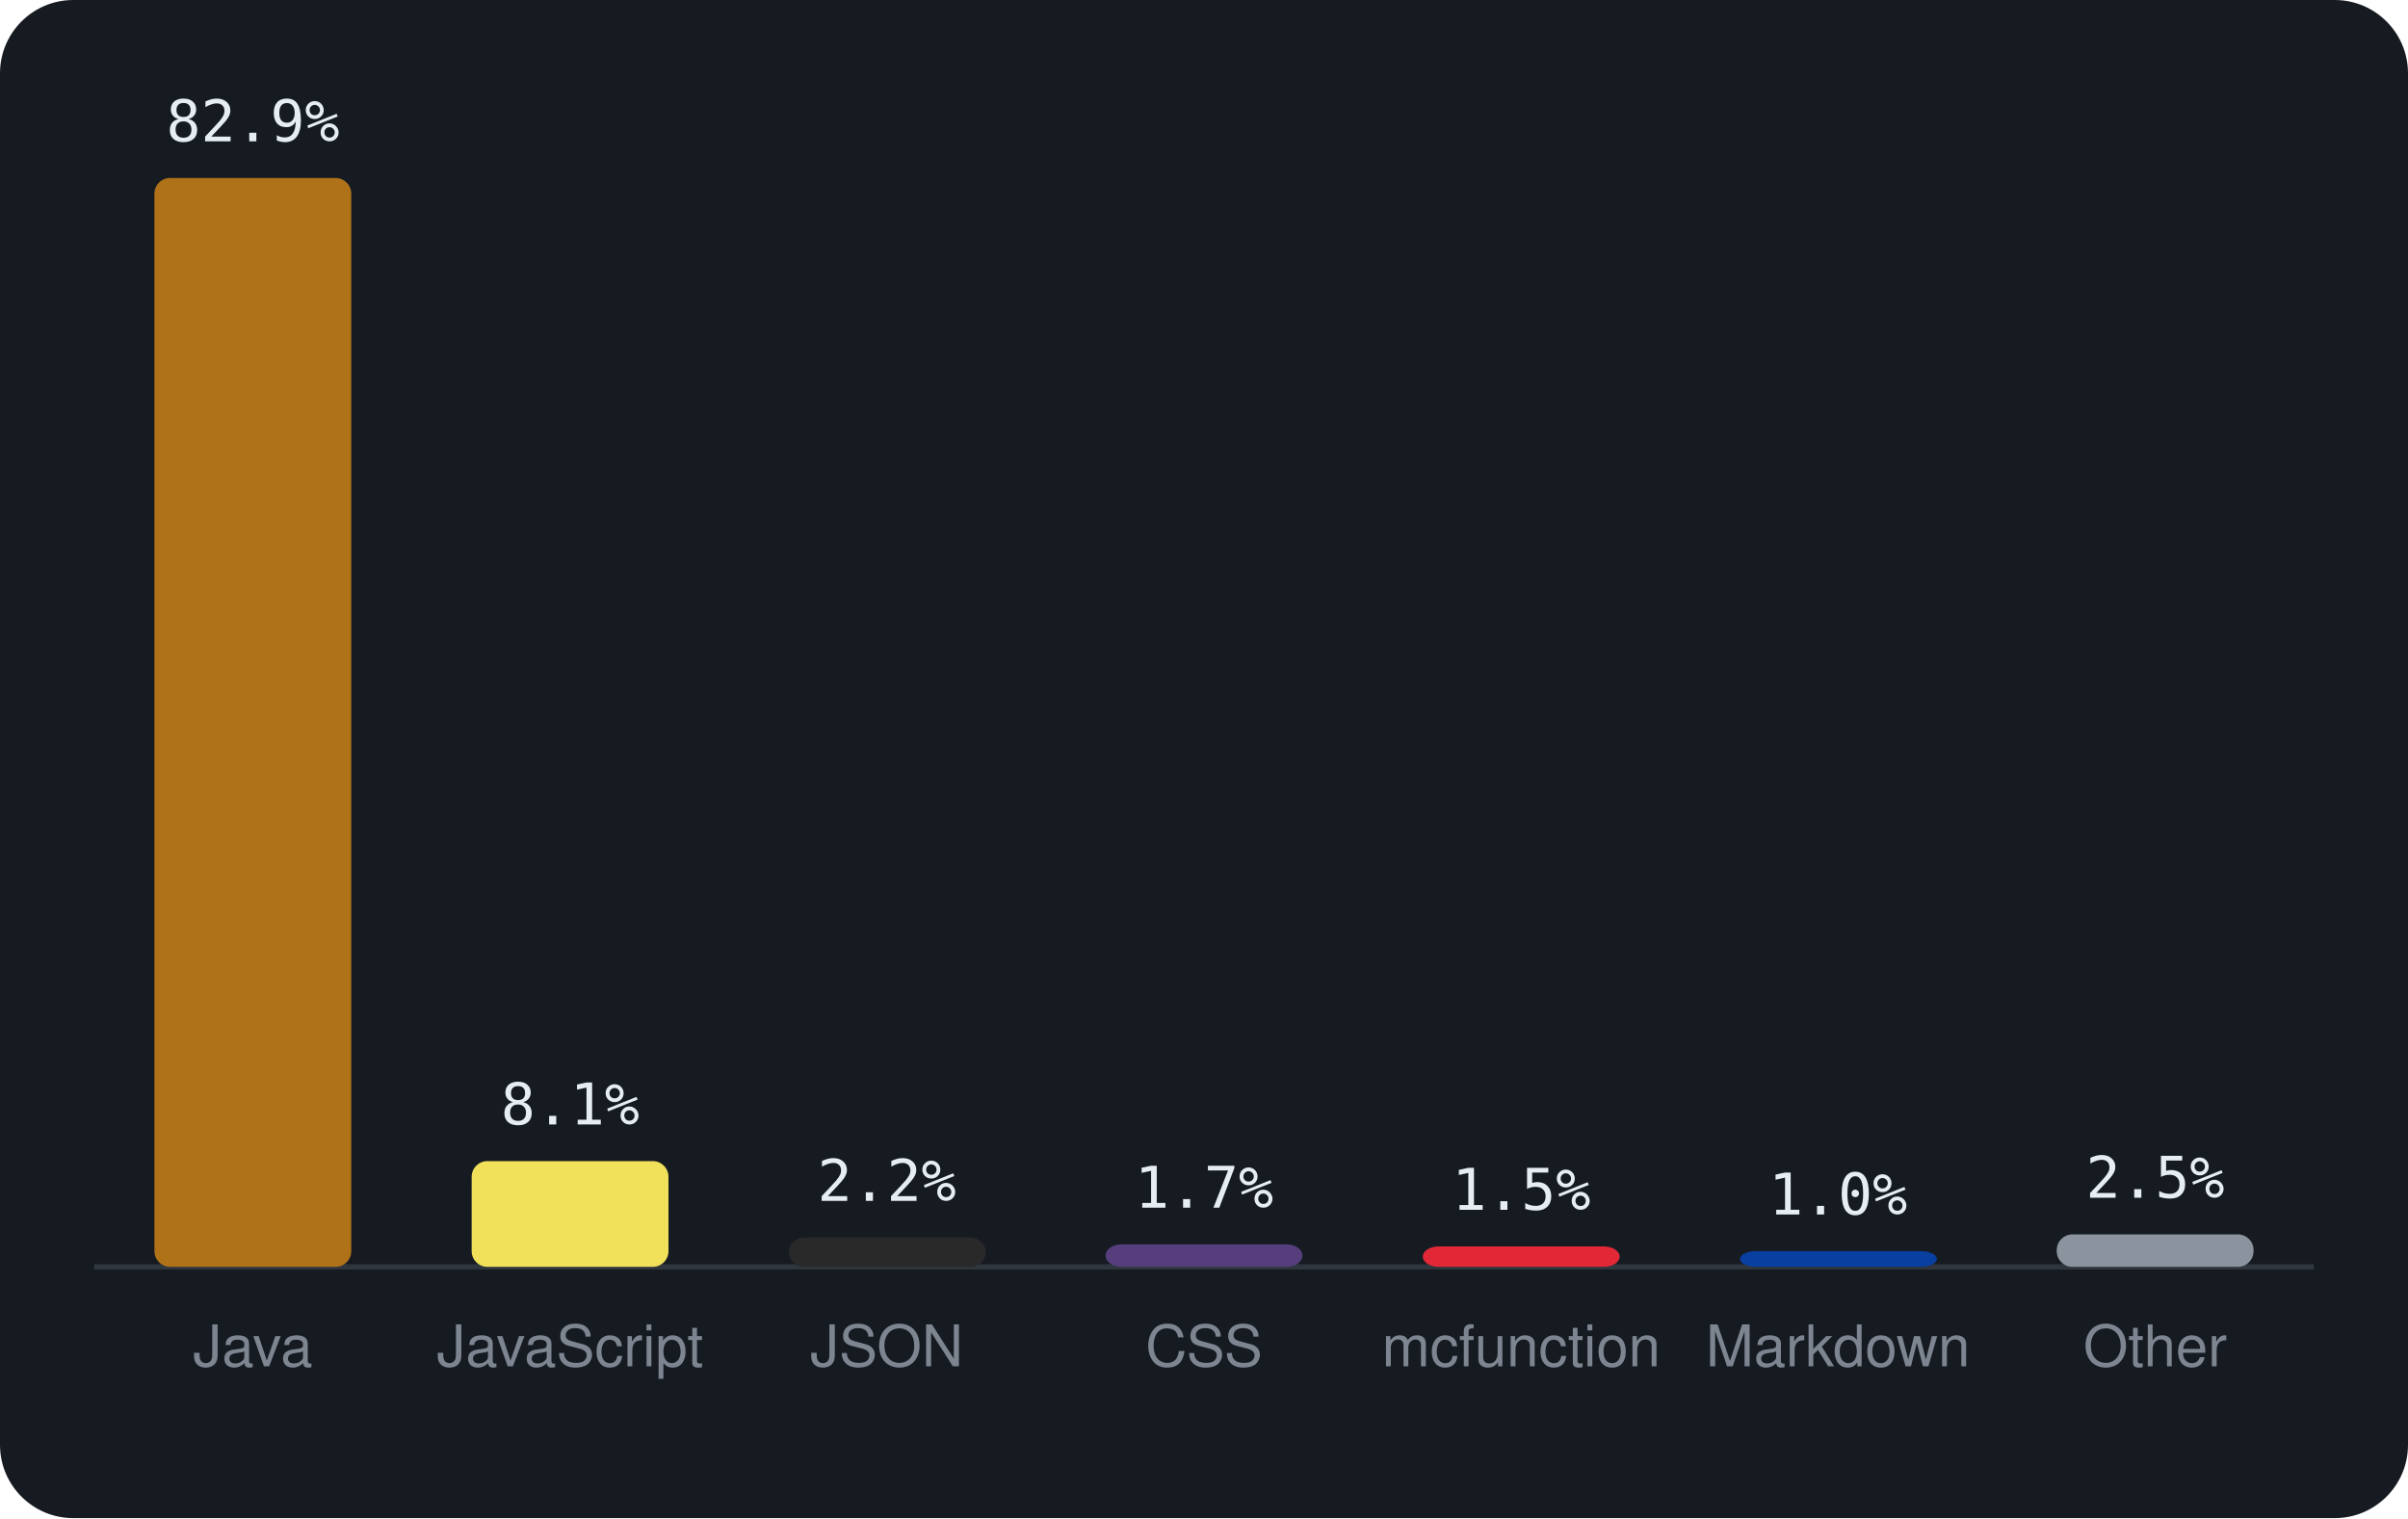
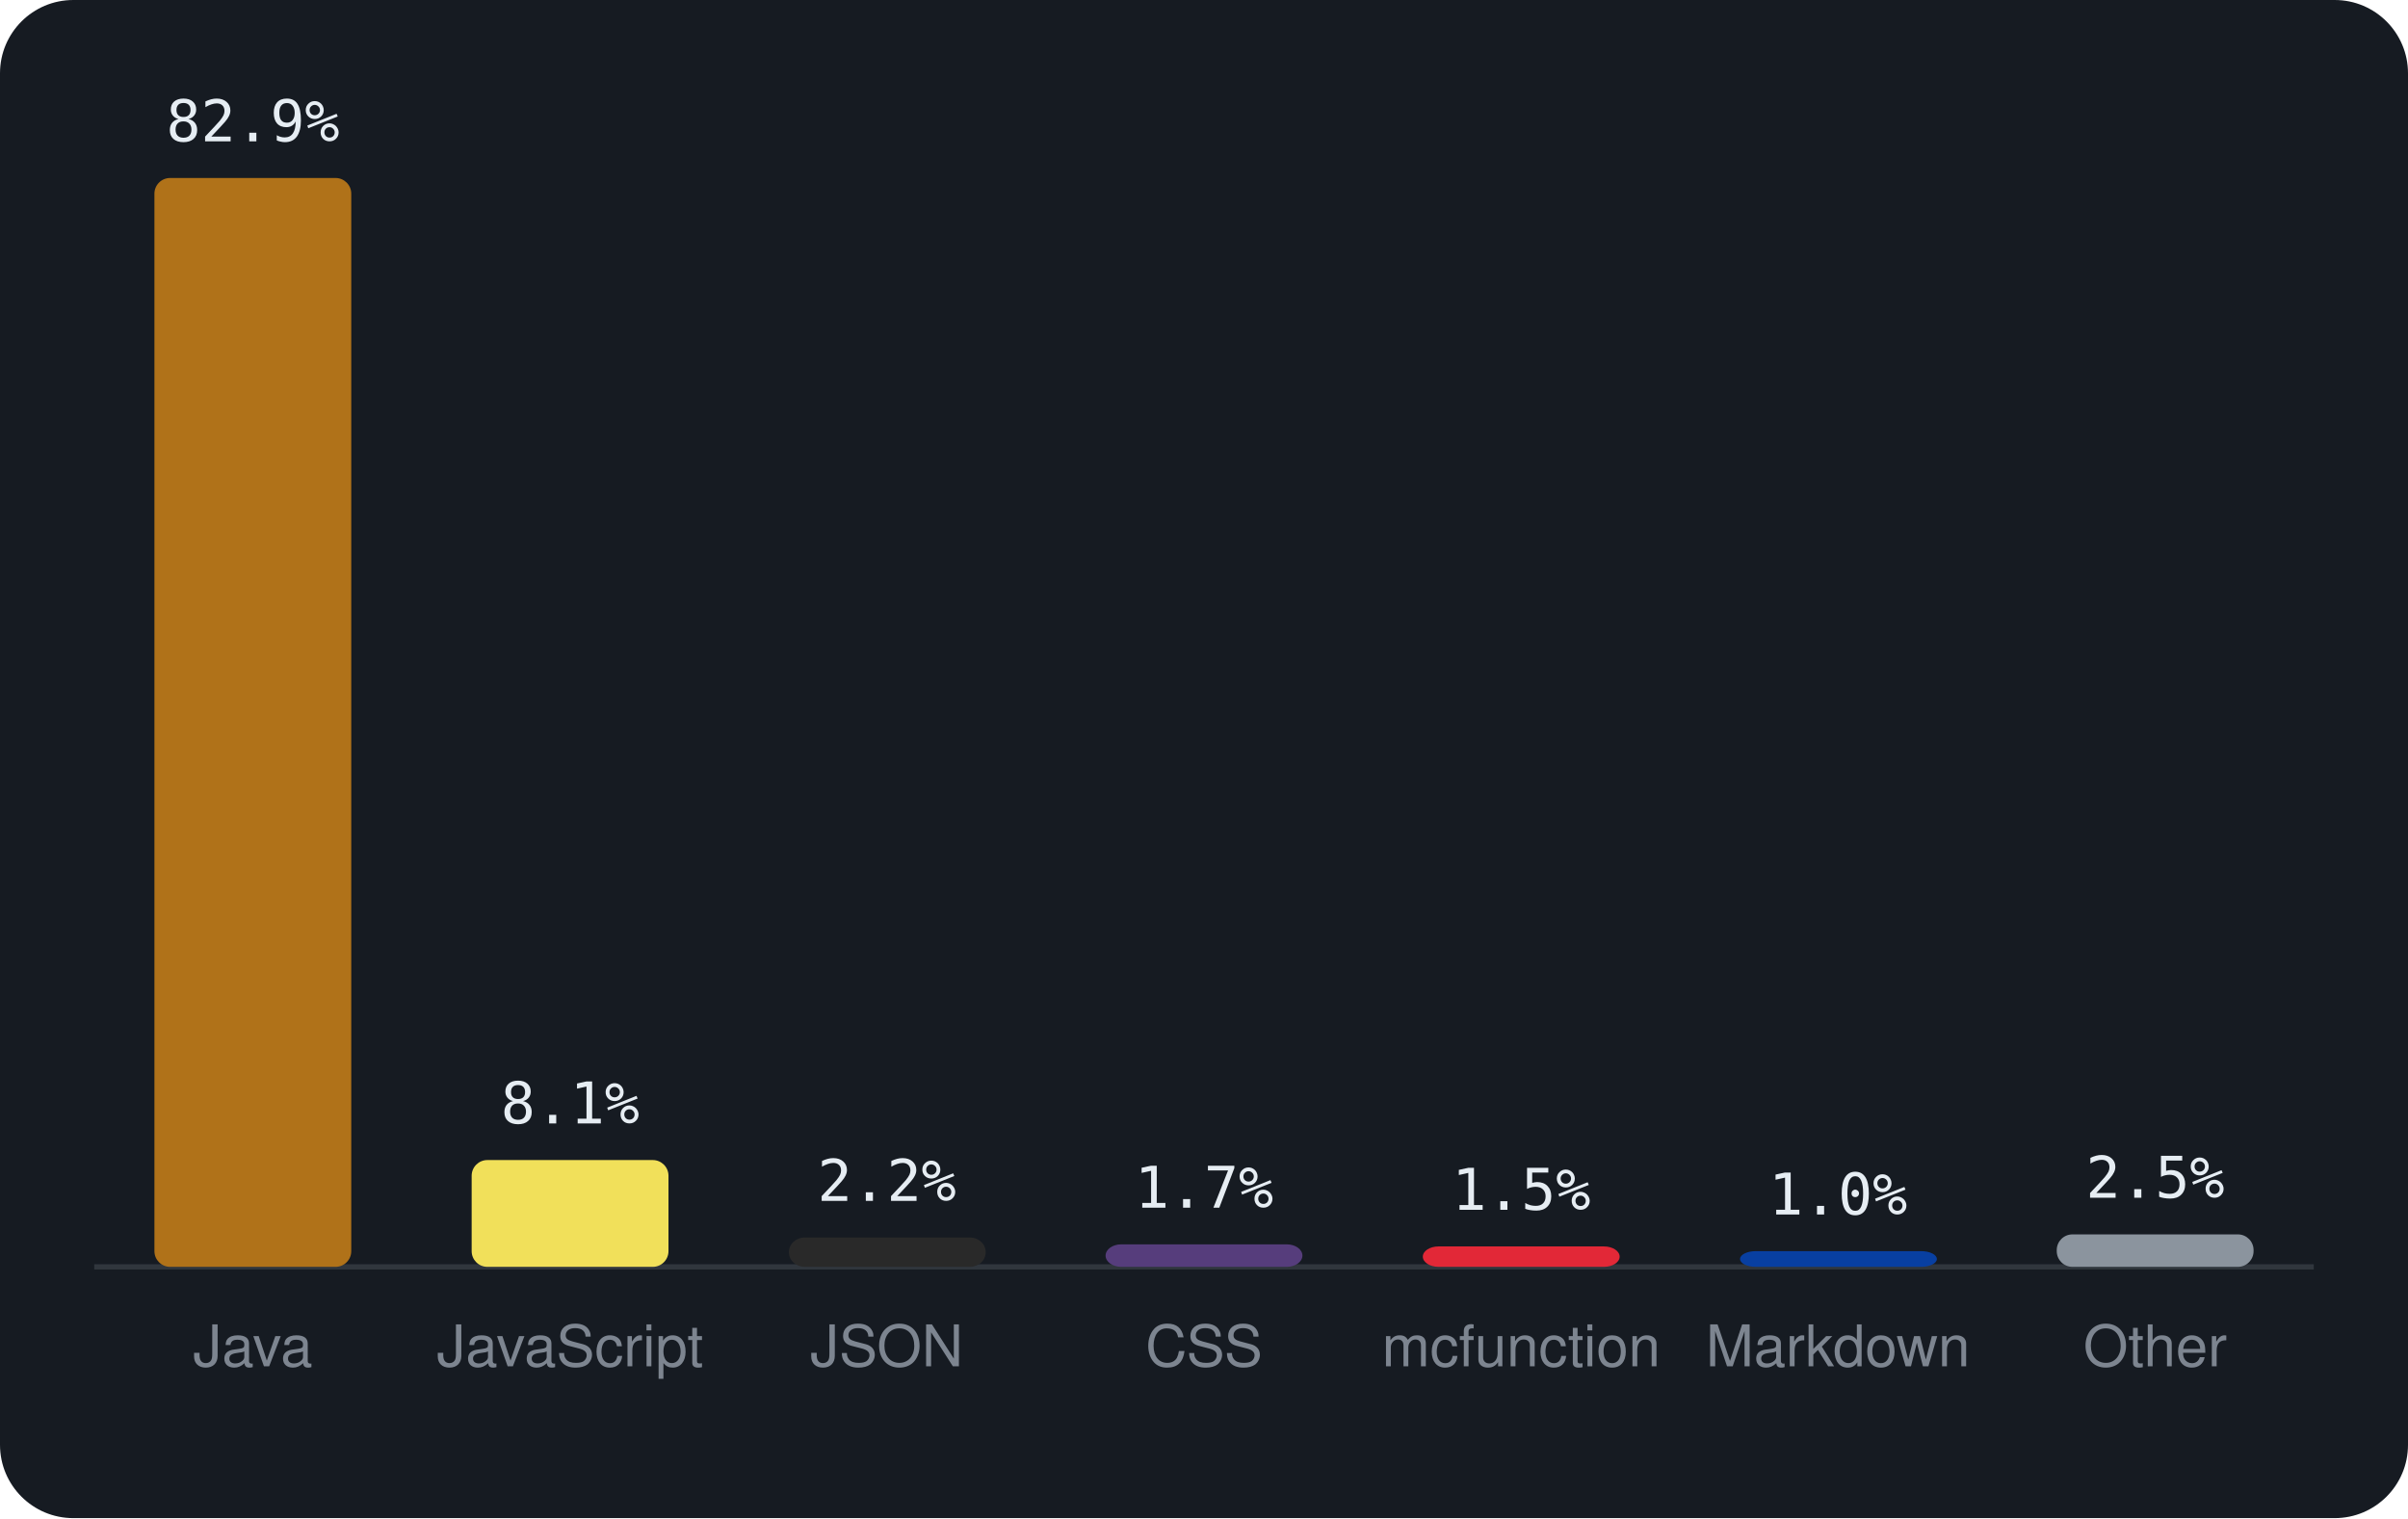
<svg xmlns="http://www.w3.org/2000/svg" viewBox="0 0 460 290" width="460" height="290" font-family="-apple-system,BlinkMacSystemFont,'Segoe UI',Helvetica,Arial,sans-serif">
  <rect width="460" height="290" rx="14" fill="#161b22" />
  <line x1="18" y1="242" x2="442" y2="242" stroke="#30363d" />
  <rect x="29.5" y="34.0" width="37.6" height="208.0" rx="3" fill="#b07219" />
  <text x="48.3" y="27.0" text-anchor="middle" font-size="11" font-family="monospace" fill="#e6edf3">82.9%</text>
  <text x="48.3" y="261" text-anchor="middle" font-size="11" fill="#7d8590">Java</text>
-   <rect x="90.1" y="221.8" width="37.6" height="20.2" rx="3" fill="#f1e05a" />
-   <text x="108.9" y="214.8" text-anchor="middle" font-size="11" font-family="monospace" fill="#e6edf3">8.1%</text>
+   <rect x="90.1" y="221.6" width="37.6" height="20.4" rx="3" fill="#f1e05a" />
+   <text x="108.9" y="214.6" text-anchor="middle" font-size="11" font-family="monospace" fill="#e6edf3">8.1%</text>
  <text x="108.9" y="261" text-anchor="middle" font-size="11" fill="#7d8590">JavaScript</text>
  <rect x="150.7" y="236.4" width="37.6" height="5.6" rx="3" fill="#292929" />
  <text x="169.4" y="229.4" text-anchor="middle" font-size="11" font-family="monospace" fill="#e6edf3">2.2%</text>
  <text x="169.4" y="261" text-anchor="middle" font-size="11" fill="#7d8590">JSON</text>
  <rect x="211.2" y="237.7" width="37.6" height="4.3" rx="3" fill="#563d7c" />
  <text x="230.0" y="230.7" text-anchor="middle" font-size="11" font-family="monospace" fill="#e6edf3">1.7%</text>
  <text x="230.0" y="261" text-anchor="middle" font-size="11" fill="#7d8590">CSS</text>
  <rect x="271.8" y="238.1" width="37.6" height="3.9" rx="3" fill="#E22837" />
  <text x="290.6" y="231.1" text-anchor="middle" font-size="11" font-family="monospace" fill="#e6edf3">1.5%</text>
  <text x="290.6" y="261" text-anchor="middle" font-size="11" fill="#7d8590">mcfunction</text>
  <rect x="332.4" y="239.0" width="37.6" height="3.0" rx="3" fill="#083fa1" />
  <text x="351.1" y="232.0" text-anchor="middle" font-size="11" font-family="monospace" fill="#e6edf3">1.0%</text>
  <text x="351.1" y="261" text-anchor="middle" font-size="11" fill="#7d8590">Markdown</text>
  <rect x="392.9" y="235.8" width="37.6" height="6.2" rx="3" fill="#8b949e" />
  <text x="411.7" y="228.8" text-anchor="middle" font-size="11" font-family="monospace" fill="#e6edf3">2.5%</text>
  <text x="411.7" y="261" text-anchor="middle" font-size="11" fill="#7d8590">Other</text>
</svg>
